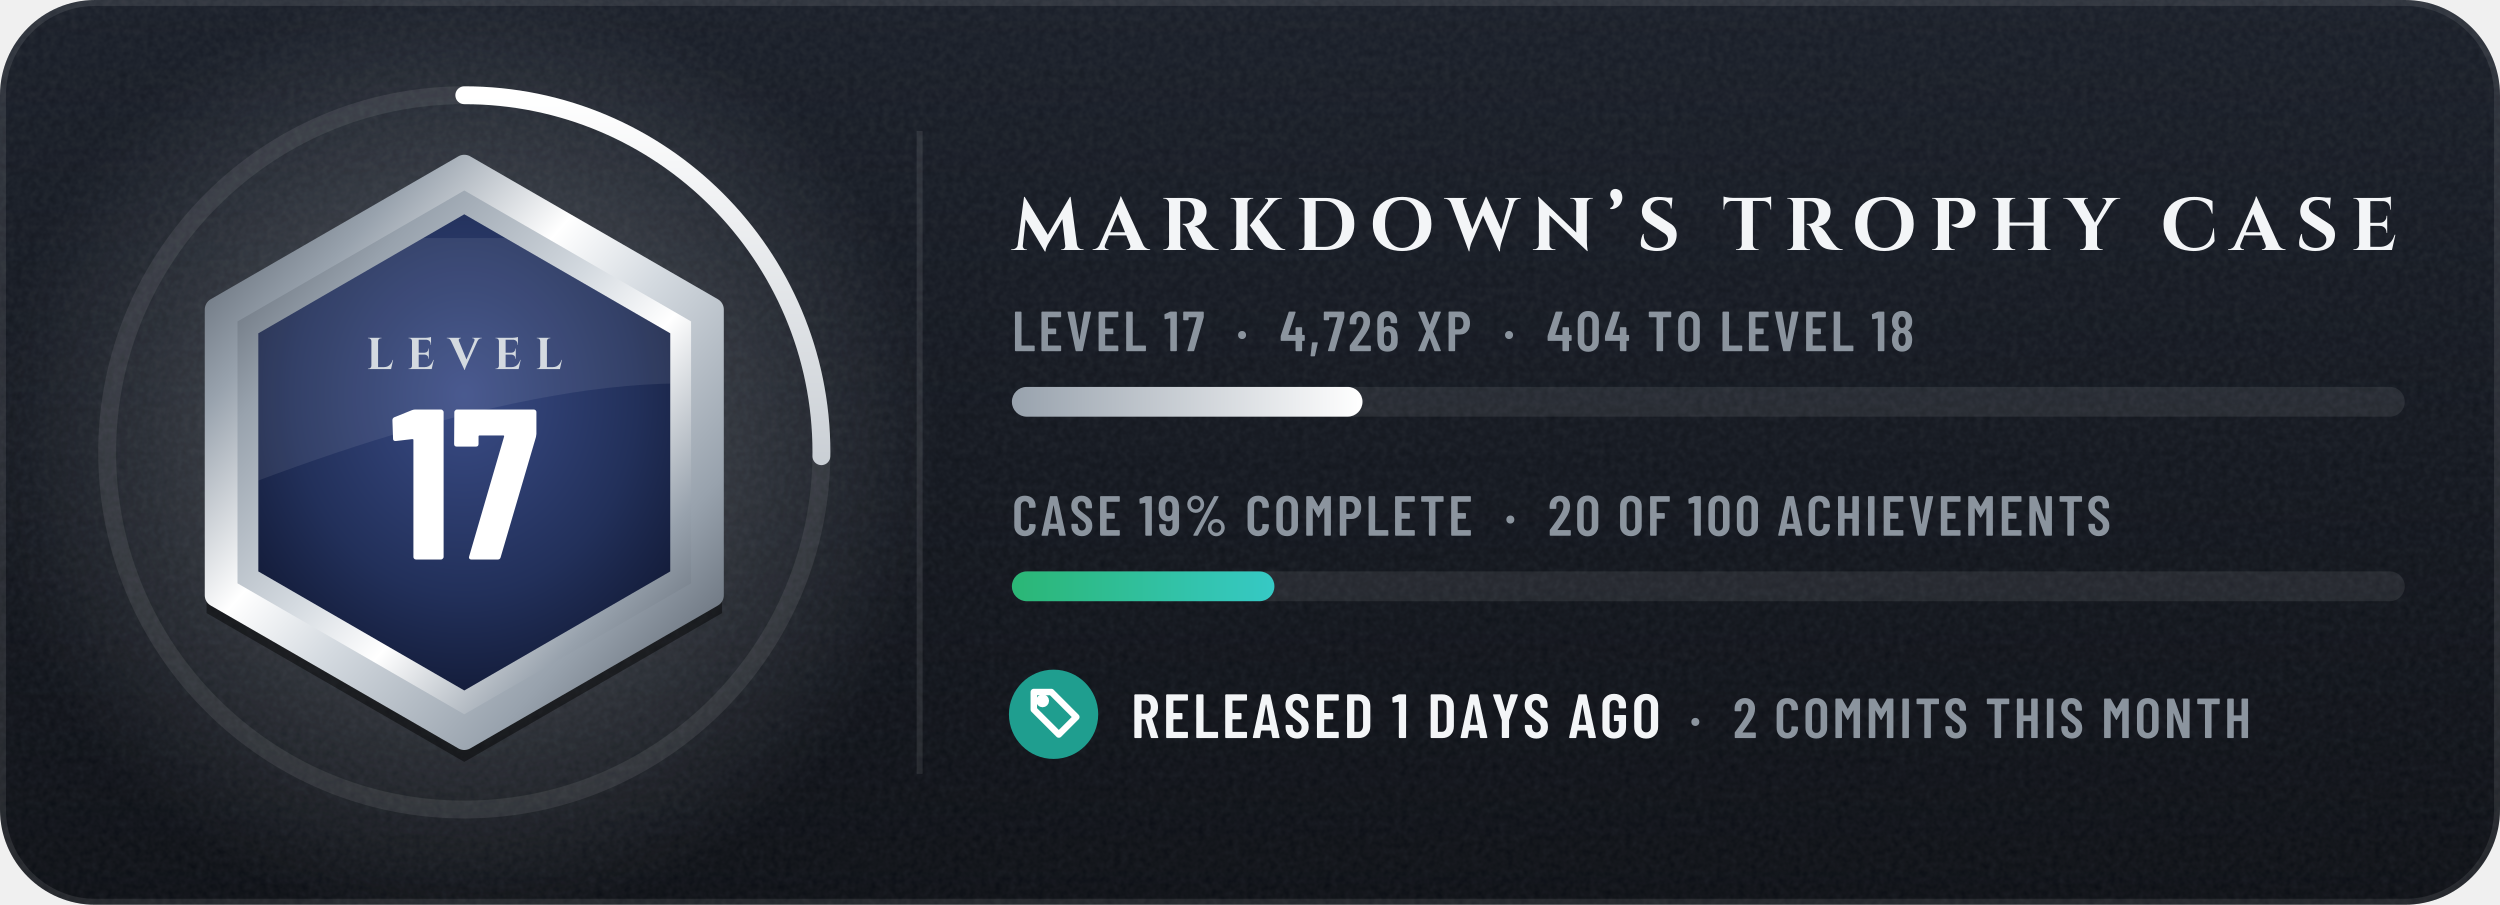
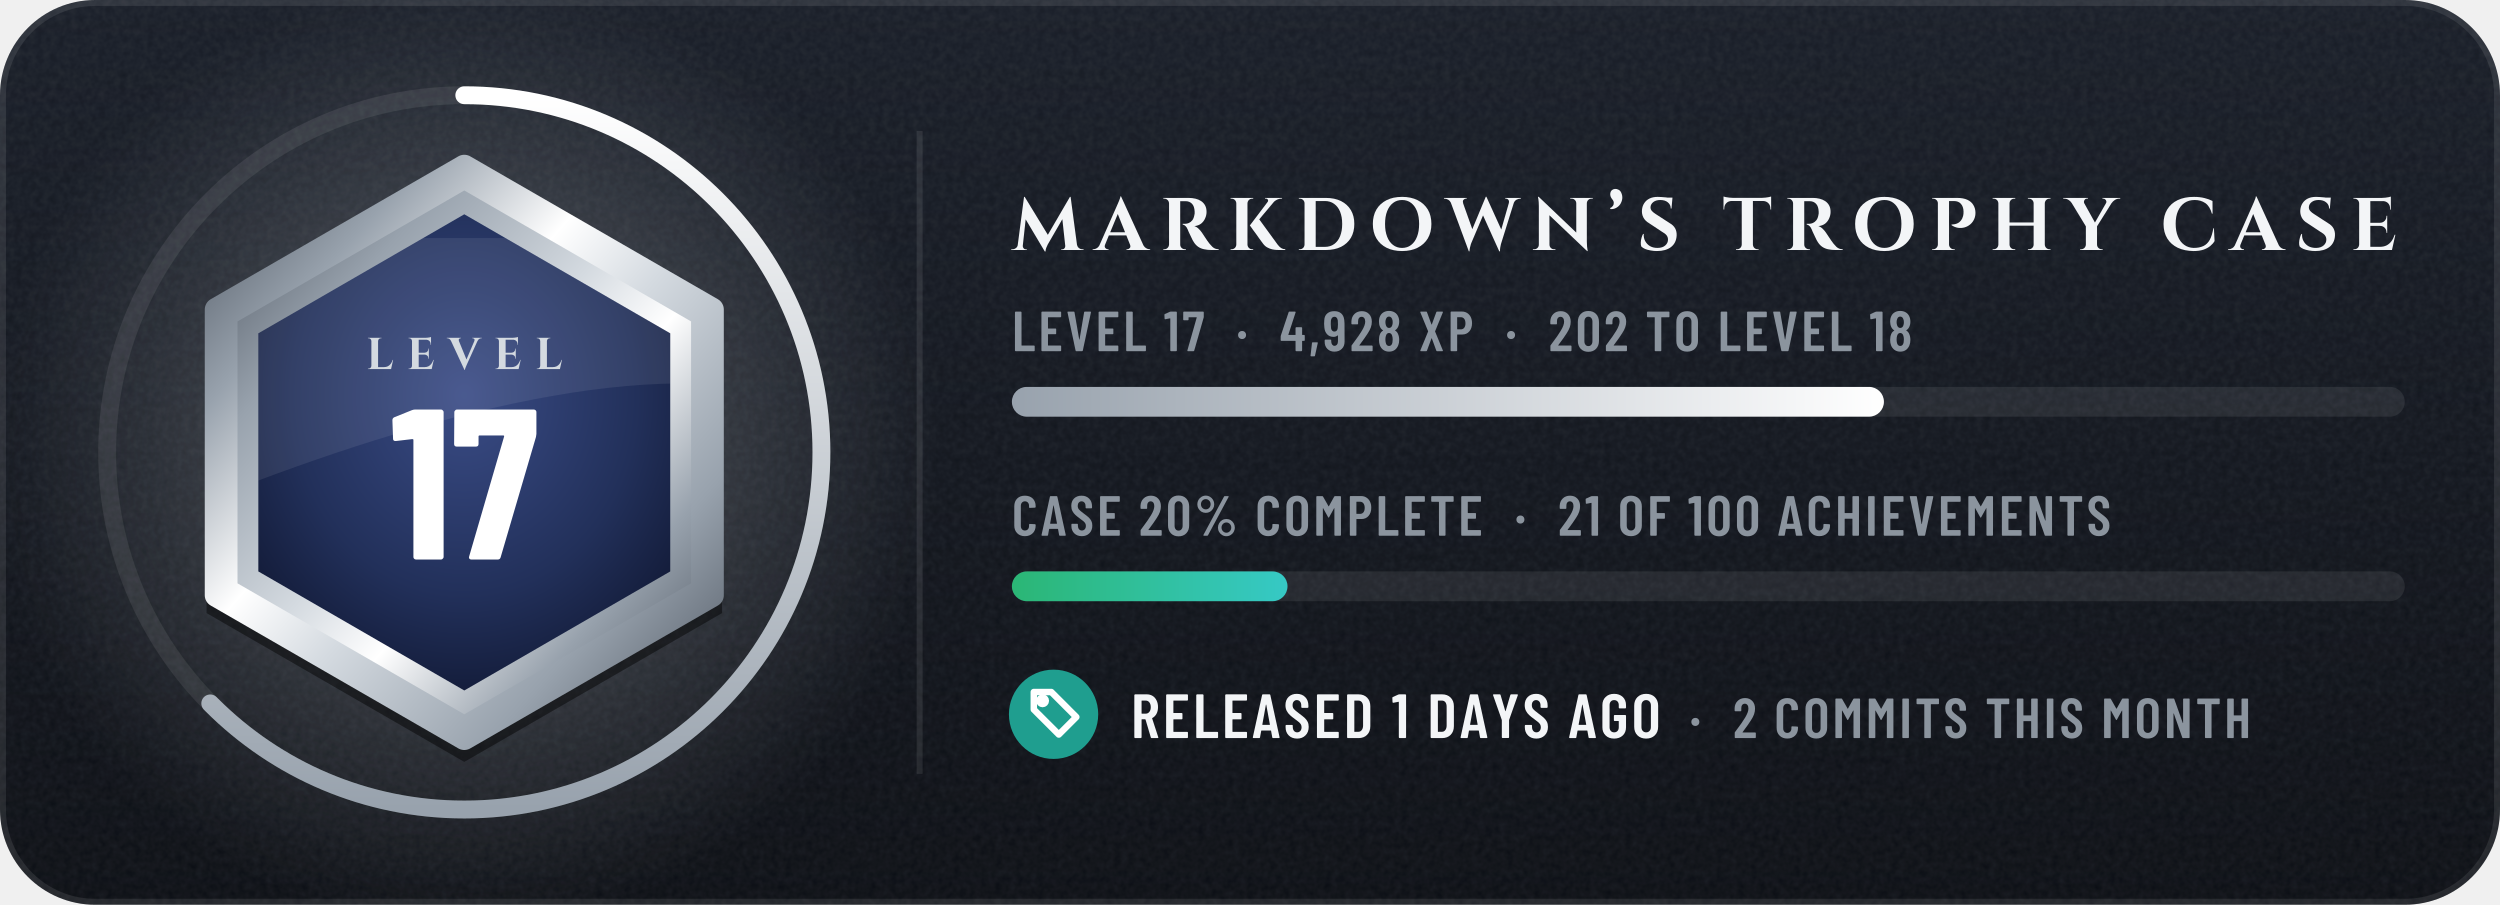
- <svg xmlns="http://www.w3.org/2000/svg" width="420" height="152" viewBox="0 0 420 152" role="img" aria-label="tannergolden/markdown: level 17, 4,726 XP, case 19% complete, released 1 days ago">
+ <svg xmlns="http://www.w3.org/2000/svg" width="420" height="152" viewBox="0 0 420 152" role="img" aria-label="tannergolden/markdown: level 17, 4,928 XP, case 20% complete, released 1 days ago">
  <defs>
    <linearGradient id="bg" x1="0" y1="0" x2="0" y2="1">
      <stop offset="0" stop-color="#171C26" />
      <stop offset="1" stop-color="#0A0D13" />
    </linearGradient>
    <clipPath id="card">
      <rect width="420" height="152" rx="16" />
    </clipPath>
    <filter id="grain" x="0" y="0" width="100%" height="100%">
      <feTurbulence type="fractalNoise" baseFrequency=".85" numOctaves="2" stitchTiles="stitch" />
      <feColorMatrix values="0 0 0 0 1 0 0 0 0 1 0 0 0 0 1 0 0 0 .07 0" />
    </filter>
    <radialGradient id="glow" cx=".5" cy=".5" r=".5">
      <stop offset="0" stop-color="#D4DAE0" stop-opacity="0.34" />
      <stop offset="1" stop-color="#D4DAE0" stop-opacity="0" />
    </radialGradient>
    <linearGradient id="mh" x1="0" y1="0" x2="1" y2="0">
      <stop offset="0" stop-color="#4E5661" />
      <stop offset="0.2" stop-color="#98A2AD" />
      <stop offset="0.4" stop-color="#FFFFFF" />
      <stop offset="0.54" stop-color="#D4DAE0" />
      <stop offset="0.78" stop-color="#98A2AD" />
      <stop offset="1" stop-color="#4E5661" />
    </linearGradient>
    <linearGradient id="md" x1="0" y1="0" x2="1" y2="1">
      <stop offset="0" stop-color="#4E5661" />
      <stop offset="0.2" stop-color="#98A2AD" />
      <stop offset="0.4" stop-color="#FFFFFF" />
      <stop offset="0.54" stop-color="#D4DAE0" />
      <stop offset="0.78" stop-color="#98A2AD" />
      <stop offset="1" stop-color="#4E5661" />
    </linearGradient>
    <linearGradient id="mdr" x1="1" y1="1" x2="0" y2="0">
      <stop offset="0" stop-color="#4E5661" />
      <stop offset="0.2" stop-color="#98A2AD" />
      <stop offset="0.4" stop-color="#FFFFFF" />
      <stop offset="0.54" stop-color="#D4DAE0" />
      <stop offset="0.78" stop-color="#98A2AD" />
      <stop offset="1" stop-color="#4E5661" />
    </linearGradient>
    <linearGradient id="dia" x1="0" y1="0" x2="1" y2="0">
      <stop offset="0" stop-color="#6CCBFF" />
      <stop offset=".5" stop-color="#C4B2FF" />
      <stop offset="1" stop-color="#F29BDD" />
    </linearGradient>
    <linearGradient id="pb" x1="0" y1="0" x2="1" y2="0">
      <stop offset="0" stop-color="#BE8818" />
      <stop offset="1" stop-color="#FFF1B5" />
    </linearGradient>
    <linearGradient id="shg" x1="0" y1="0" x2="1" y2="0">
      <stop offset="0" stop-color="#FFFFFF" stop-opacity="0" />
      <stop offset=".5" stop-color="#FFFFFF" stop-opacity=".6" />
      <stop offset="1" stop-color="#FFFFFF" stop-opacity="0" />
    </linearGradient>
    <radialGradient id="en" cx=".5" cy=".38" r=".7">
      <stop offset="0" stop-color="#3A4C86" />
      <stop offset=".6" stop-color="#22305A" />
      <stop offset="1" stop-color="#0F1630" />
    </radialGradient>
    <linearGradient id="xp" x1="0" y1="0" x2="1" y2="0">
      <stop offset="0" stop-color="#98A2AD" />
      <stop offset="1" stop-color="#FFFFFF" />
    </linearGradient>
    <linearGradient id="cp" x1="0" y1="0" x2="1" y2="0">
      <stop offset="0" stop-color="#2BB675" />
      <stop offset="1" stop-color="#36C9C5" />
    </linearGradient>
    <clipPath id="enc">
      <polygon points="78,36 112.6,56 112.6,96 78,116 43.4,96 43.4,56" />
    </clipPath>
  </defs>
  <g clip-path="url(#card)">
    <rect width="420" height="152" fill="url(#bg)" />
    <rect width="420" height="152" filter="url(#grain)" />
  </g>
  <rect x=".5" y=".5" width="419" height="151" rx="15.5" fill="none" stroke="#FFFFFF" stroke-opacity=".09" />
  <circle cx="78" cy="76" r="80" fill="url(#glow)" />
  <circle cx="78" cy="76" r="60" fill="none" stroke="#FFFFFF" stroke-opacity=".08" stroke-width="3" />
-   <circle cx="78" cy="76" r="60" fill="none" stroke="url(#xp)" stroke-width="3" stroke-linecap="round" stroke-dasharray="94.9 377" transform="rotate(-90 78 76)" />
+   <circle cx="78" cy="76" r="60" fill="none" stroke="url(#xp)" stroke-width="3" stroke-linecap="round" stroke-dasharray="236 377" transform="rotate(-90 78 76)" />
  <polygon points="78,28 121.3,53 121.3,103 78,128 34.7,103 34.7,53" fill="#000000" fill-opacity=".45" />
  <polygon points="78,28 119.6,52 119.6,100 78,124 36.4,100 36.4,52" fill="url(#md)" stroke="url(#md)" stroke-width="4" stroke-linejoin="round" />
  <polygon points="78,32 116.1,54 116.1,98 78,120 39.9,98 39.9,54" fill="url(#mdr)" />
  <polygon points="78,36 112.6,56 112.6,96 78,116 43.4,96 43.4,56" fill="url(#en)" />
  <g clip-path="url(#enc)">
    <path d="M30 40H130V66C104 60 64 72 30 86Z" fill="#FFFFFF" fill-opacity=".08" />
  </g>
  <g transform="translate(61.5 62) scale(0.0075 -0.0075)" fill="#D4DAE0">
    <use href="#s76" x="0" />
    <use href="#s69" x="910" />
    <use href="#s86" x="1836" />
    <use href="#s69" x="2857" />
    <use href="#s76" x="3782" />
  </g>
  <g transform="translate(65.6 94) scale(0.036 -0.036)" fill="#FFFFFF">
    <use href="#n49" x="0" />
    <use href="#n55" x="284" />
  </g>
  <rect x="154" y="22" width="1" height="108" fill="#FFFFFF" fill-opacity=".09" />
  <g transform="translate(170 42) scale(0.0125 -0.0125)" fill="#F3F5F7">
    <use href="#s77" x="0" />
    <use href="#s65" x="1113" />
    <use href="#s82" x="1990" />
    <use href="#s75" x="2897" />
    <use href="#s68" x="3814" />
    <use href="#s79" x="4802" />
    <use href="#s87" x="5841" />
    <use href="#s78" x="6972" />
    <use href="#s8217" x="7997" />
    <use href="#s83" x="8402" />
    <use href="#s84" x="9550" />
    <use href="#s82" x="10377" />
    <use href="#s79" x="11284" />
    <use href="#s80" x="12323" />
    <use href="#s72" x="13139" />
    <use href="#s89" x="14161" />
    <use href="#s67" x="15433" />
    <use href="#s65" x="16373" />
    <use href="#s83" x="17250" />
    <use href="#s69" x="17988" />
  </g>
  <g transform="translate(170 59) scale(0.0095 -0.0095)" fill="#8B949E">
    <use href="#m76" x="0" />
    <use href="#m69" x="468" />
    <use href="#m86" x="955" />
    <use href="#m69" x="1479" />
    <use href="#m76" x="1967" />
    <use href="#m49" x="2687" />
    <use href="#m55" x="3013" />
    <use href="#m183" x="3963" />
    <use href="#m52" x="4736" />
    <use href="#m44" x="5248" />
-     <use href="#m55" x="5499" />
-     <use href="#m50" x="5944" />
-     <use href="#m54" x="6422" />
-     <use href="#m88" x="7156" />
-     <use href="#m80" x="7669" />
-     <use href="#m183" x="8684" />
-     <use href="#m52" x="9456" />
-     <use href="#m48" x="9968" />
-     <use href="#m52" x="10471" />
-     <use href="#m84" x="11235" />
-     <use href="#m79" x="11740" />
-     <use href="#m76" x="12512" />
-     <use href="#m69" x="12979" />
-     <use href="#m86" x="13467" />
-     <use href="#m69" x="13991" />
-     <use href="#m76" x="14478" />
-     <use href="#m49" x="15199" />
-     <use href="#m56" x="15525" />
+     <use href="#m57" x="5499" />
+     <use href="#m50" x="5975" />
+     <use href="#m56" x="6453" />
+     <use href="#m88" x="7192" />
+     <use href="#m80" x="7705" />
+     <use href="#m183" x="8720" />
+     <use href="#m50" x="9492" />
+     <use href="#m48" x="9970" />
+     <use href="#m50" x="10473" />
+     <use href="#m84" x="11203" />
+     <use href="#m79" x="11708" />
+     <use href="#m76" x="12480" />
+     <use href="#m69" x="12947" />
+     <use href="#m86" x="13435" />
+     <use href="#m69" x="13959" />
+     <use href="#m76" x="14446" />
+     <use href="#m49" x="15167" />
+     <use href="#m56" x="15493" />
  </g>
  <rect x="170" y="65" width="234" height="5" rx="2.5" fill="#FFFFFF" fill-opacity=".08" />
-   <rect x="170" y="65" width="58.9" height="5" rx="2.5" fill="url(#xp)" />
+   <rect x="170" y="65" width="146.5" height="5" rx="2.5" fill="url(#xp)" />
  <g transform="translate(170 90) scale(0.0095 -0.0095)" fill="#8B949E">
    <use href="#m67" x="0" />
    <use href="#m65" x="510" />
    <use href="#m83" x="1018" />
    <use href="#m69" x="1505" />
-     <use href="#m49" x="2245" />
-     <use href="#m57" x="2572" />
-     <use href="#m37" x="3047" />
-     <use href="#m67" x="4125" />
-     <use href="#m79" x="4634" />
-     <use href="#m77" x="5154" />
-     <use href="#m80" x="5745" />
-     <use href="#m76" x="6254" />
-     <use href="#m69" x="6722" />
-     <use href="#m84" x="7209" />
-     <use href="#m69" x="7714" />
-     <use href="#m183" x="8707" />
-     <use href="#m50" x="9480" />
-     <use href="#m48" x="9958" />
-     <use href="#m79" x="10713" />
-     <use href="#m70" x="11232" />
-     <use href="#m49" x="11953" />
-     <use href="#m48" x="12279" />
-     <use href="#m48" x="12782" />
-     <use href="#m65" x="13537" />
-     <use href="#m67" x="14046" />
-     <use href="#m72" x="14555" />
-     <use href="#m73" x="15085" />
-     <use href="#m69" x="15362" />
-     <use href="#m86" x="15849" />
-     <use href="#m69" x="16373" />
-     <use href="#m77" x="16861" />
-     <use href="#m69" x="17451" />
-     <use href="#m78" x="17939" />
-     <use href="#m84" x="18499" />
-     <use href="#m83" x="19003" />
+     <use href="#m50" x="2245" />
+     <use href="#m48" x="2723" />
+     <use href="#m37" x="3225" />
+     <use href="#m67" x="4303" />
+     <use href="#m79" x="4812" />
+     <use href="#m77" x="5332" />
+     <use href="#m80" x="5923" />
+     <use href="#m76" x="6432" />
+     <use href="#m69" x="6900" />
+     <use href="#m84" x="7387" />
+     <use href="#m69" x="7892" />
+     <use href="#m183" x="8885" />
+     <use href="#m50" x="9658" />
+     <use href="#m49" x="10136" />
+     <use href="#m79" x="10715" />
+     <use href="#m70" x="11234" />
+     <use href="#m49" x="11955" />
+     <use href="#m48" x="12281" />
+     <use href="#m48" x="12784" />
+     <use href="#m65" x="13539" />
+     <use href="#m67" x="14048" />
+     <use href="#m72" x="14557" />
+     <use href="#m73" x="15087" />
+     <use href="#m69" x="15364" />
+     <use href="#m86" x="15851" />
+     <use href="#m69" x="16375" />
+     <use href="#m77" x="16863" />
+     <use href="#m69" x="17453" />
+     <use href="#m78" x="17941" />
+     <use href="#m84" x="18501" />
+     <use href="#m83" x="19005" />
  </g>
  <rect x="170" y="96" width="234" height="5" rx="2.5" fill="#FFFFFF" fill-opacity=".08" />
-   <rect x="170" y="96" width="44.1" height="5" rx="2.5" fill="url(#cp)" />
+   <rect x="170" y="96" width="46.3" height="5" rx="2.5" fill="url(#cp)" />
  <circle cx="177" cy="120" r="7.5" fill="#1F9E8F" />
  <g transform="translate(172 115) scale(0.42)" fill="none" stroke="#FFFFFF" stroke-width="2.6" stroke-linecap="round" stroke-linejoin="round">
    <path d="M11 3H4v7l10 10 7-7z" />
    <circle cx="7.5" cy="6.5" r="1.3" />
  </g>
  <g transform="translate(190 124) scale(0.0105 -0.0105)" fill="#F3F5F7">
    <use href="#m82" x="0" />
    <use href="#m69" x="509" />
    <use href="#m76" x="991" />
    <use href="#m69" x="1454" />
    <use href="#m65" x="1936" />
    <use href="#m83" x="2440" />
    <use href="#m69" x="2922" />
    <use href="#m68" x="3404" />
    <use href="#m49" x="4172" />
    <use href="#m68" x="4741" />
    <use href="#m65" x="5260" />
    <use href="#m89" x="5764" />
    <use href="#m83" x="6268" />
    <use href="#m65" x="6997" />
    <use href="#m71" x="7501" />
    <use href="#m79" x="8010" />
  </g>
  <g transform="translate(279 124) scale(0.0095 -0.0095)" fill="#8B949E">
    <use href="#m183" x="505" />
    <use href="#m50" x="1278" />
    <use href="#m67" x="2008" />
    <use href="#m79" x="2518" />
    <use href="#m77" x="3038" />
    <use href="#m77" x="3628" />
    <use href="#m73" x="4219" />
    <use href="#m84" x="4496" />
    <use href="#m83" x="5000" />
    <use href="#m84" x="5739" />
    <use href="#m72" x="6244" />
    <use href="#m73" x="6774" />
    <use href="#m83" x="7050" />
    <use href="#m77" x="7790" />
    <use href="#m79" x="8380" />
    <use href="#m78" x="8900" />
    <use href="#m84" x="9460" />
    <use href="#m72" x="9964" />
  </g>
  <defs>
    <path id="m37" d="M54 557Q54 598 74 633Q94 668 128 688Q163 709 204 709Q244 709 278 688Q313 668 333 633Q353 598 353 557Q353 515 333 480Q313 445 279 424Q245 404 204 404Q163 404 128 424Q94 445 74 480Q54 515 54 557ZM162 14 526 692Q530 700 541 700H599Q606 700 608 696Q610 692 607 686L243 8Q239 0 228 0H170Q163 0 161 4Q159 8 162 14ZM289 557Q289 594 264 620Q239 647 204 647Q168 647 143 621Q118 595 118 557Q118 519 143 492Q168 466 204 466Q240 466 264 492Q289 519 289 557ZM419 144Q419 185 439 220Q459 255 493 276Q527 296 568 296Q609 296 643 276Q677 255 697 220Q717 185 717 144Q717 102 697 67Q677 32 643 12Q609 -9 568 -9Q527 -9 493 12Q459 32 439 67Q419 102 419 144ZM654 144Q654 182 629 208Q604 234 568 234Q532 234 507 208Q482 182 482 144Q482 106 507 80Q532 53 568 53Q604 53 629 80Q654 106 654 144Z" />
    <path id="m44" d="M33 -78 59 146Q60 157 71 157H151Q164 157 161 144L112 -80Q110 -91 99 -91H45Q39 -91 36 -88Q32 -84 33 -78Z" />
    <path id="m48" d="M38 183V517Q38 604 89 658Q140 711 224 711Q309 711 360 658Q412 604 412 517V183Q412 96 360 42Q309 -11 224 -11Q140 -11 89 42Q38 96 38 183ZM296 176V524Q296 563 276 586Q257 610 224 610Q192 610 173 586Q154 563 154 524V176Q154 137 173 114Q192 90 224 90Q257 90 276 114Q296 137 296 176Z" />
    <path id="m49" d="M122 700H218Q223 700 226 696Q230 693 230 688V12Q230 7 226 4Q223 0 218 0H126Q121 0 118 4Q114 7 114 12V576Q114 578 112 580Q111 582 109 581L27 565H24Q13 565 13 576L10 643Q10 653 18 657L107 697Q114 700 122 700Z" />
    <path id="m50" d="M173 100H392Q397 100 400 96Q404 93 404 88V12Q404 7 400 4Q397 0 392 0H43Q38 0 34 4Q31 7 31 12V92Q31 101 36 107L75 160Q114 212 152 266Q189 320 215 363Q273 459 273 522Q273 562 256 585Q238 608 209 608Q180 608 163 586Q146 563 147 526V487Q147 482 144 478Q140 475 135 475H41Q36 475 32 478Q29 482 29 487V530Q33 610 84 659Q134 708 214 708Q293 708 342 656Q390 605 390 521Q390 471 373 422Q356 373 319 317Q294 277 260 229Q225 181 214 166Q184 126 170 106Q168 104 169 102Q170 100 173 100Z" />
    <path id="m52" d="M443 275V194Q443 189 440 186Q436 182 431 182H401Q396 182 396 177V12Q396 7 392 4Q389 0 384 0H292Q287 0 284 4Q280 7 280 12V177Q280 182 275 182H29Q24 182 20 186Q17 189 17 194V259Q17 268 19 274L158 690Q161 700 171 700H271Q277 700 280 696Q283 693 281 686L153 293Q152 287 157 287H275Q280 287 280 292V412Q280 417 284 420Q287 424 292 424H384Q389 424 392 420Q396 417 396 412V292Q396 287 401 287H431Q436 287 440 284Q443 280 443 275Z" />
-     <path id="m54" d="M401 216Q401 193 399 151Q394 75 346 34Q299 -8 221 -8Q147 -8 101 30Q55 69 46 144Q40 171 40 207L39 532Q39 613 88 660Q138 708 219 708Q295 708 343 660Q391 612 391 532V507Q391 502 388 498Q384 495 379 495H287Q282 495 278 498Q275 502 275 507V526Q275 560 258 582Q242 605 219 605Q191 605 174 583Q156 561 156 526V423Q156 420 158 419Q160 418 162 420Q191 447 234 447Q303 447 346 403Q389 359 396 286Q401 253 401 216ZM284 224Q284 250 279 295Q267 353 220 353Q196 353 180 338Q165 322 160 292Q156 257 156 224Q156 195 159 157Q164 125 180 108Q195 91 220 91Q245 91 260 109Q276 127 281 160Q284 196 284 224Z" />
    <path id="m55" d="M90 13 255 594Q257 600 251 600H116Q111 600 111 595V559Q111 554 108 550Q104 547 99 547H28Q23 547 20 550Q16 554 16 559L17 688Q17 693 20 696Q24 700 29 700H368Q373 700 376 696Q380 693 380 688V607Q380 603 378 593L211 10Q208 0 197 0H100Q87 0 90 13Z" />
    <path id="m56" d="M325 364Q358 345 375 306Q396 259 396 200Q396 147 380 107Q360 53 318 22Q275 -8 216 -8Q158 -8 116 22Q73 52 53 106Q38 148 38 200Q38 259 56 301Q71 341 109 363Q113 366 109 369Q76 390 58 427Q38 470 38 523Q38 581 58 620Q78 664 120 688Q161 712 216 712Q270 712 312 688Q353 665 374 621Q396 579 396 523Q396 471 376 429Q358 392 325 371Q319 367 325 364ZM159 559Q152 541 152 513Q152 483 162 456Q169 435 183 423Q197 411 216 411Q237 411 252 424Q266 436 273 459Q281 483 281 513Q281 547 271 568Q264 589 250 600Q236 612 216 612Q198 612 184 602Q171 591 164 573ZM281 206Q281 244 272 271Q266 295 252 308Q237 322 216 322Q195 322 180 308Q166 294 160 268Q152 242 152 208Q152 177 158 151Q163 123 178 108Q194 92 216 92Q239 92 255 108Q271 124 276 153Q281 180 281 206Z" />
    <path id="m57" d="M384 168Q384 87 334 40Q285 -8 204 -8Q128 -8 80 40Q32 88 32 168V193Q32 198 36 202Q39 205 44 205H136Q141 205 144 202Q148 198 148 193V174Q148 140 164 118Q181 95 204 95Q232 95 250 117Q267 139 267 174V276Q267 279 265 280Q263 281 261 279Q232 253 189 253Q120 253 77 297Q34 341 27 414Q22 447 22 484Q22 518 25 549Q29 625 76 666Q124 708 203 708Q276 708 322 670Q368 631 378 556Q383 526 383 493ZM267 476Q267 506 264 543Q253 609 204 609Q179 609 163 591Q147 573 142 540Q140 516 140 476Q140 439 145 405Q150 377 166 362Q181 347 204 347Q228 347 244 362Q259 378 263 408Q267 443 267 476Z" />
    <path id="m65" d="M325 11 306 116Q306 121 300 121H154Q148 121 148 116L129 11Q128 0 116 0H25Q11 0 14 13L162 689Q164 700 175 700H281Q292 700 294 689L442 13V9Q442 0 431 0H338Q326 0 325 11ZM171 212H282Q288 212 287 217L229 533Q228 536 226 536Q224 536 223 533L166 217Q165 212 171 212Z" />
    <path id="m67" d="M42 180V521Q42 607 94 658Q145 708 230 708Q316 708 368 658Q420 607 420 521V509Q420 504 416 500Q413 496 408 496L315 492Q303 492 303 504V529Q303 564 283 586Q263 608 230 608Q198 608 178 586Q158 564 158 529V171Q158 136 178 114Q198 92 230 92Q263 92 283 114Q303 136 303 171V196Q303 201 306 204Q310 208 315 208L408 204Q413 204 416 200Q420 197 420 192V180Q420 95 368 44Q316 -8 230 -8Q145 -8 94 44Q42 95 42 180Z" />
    <path id="m68" d="M54 12V688Q54 693 58 696Q61 700 66 700H237Q323 700 374 648Q426 596 426 509V191Q426 104 374 52Q323 0 237 0H66Q61 0 58 4Q54 7 54 12ZM175 100 235 101Q268 101 288 128Q309 154 310 198V502Q310 547 290 574Q269 600 234 600H175Q170 600 170 595V105Q170 100 175 100Z" />
    <path id="m69" d="M391 600H175Q170 600 170 595V406Q170 401 175 401H303Q308 401 312 398Q315 394 315 389V312Q315 307 312 304Q308 300 303 300H175Q170 300 170 295V105Q170 100 175 100H391Q396 100 400 96Q403 93 403 88V12Q403 7 400 4Q396 0 391 0H66Q61 0 58 4Q54 7 54 12V688Q54 693 58 696Q61 700 66 700H391Q396 700 400 696Q403 693 403 688V612Q403 607 400 604Q396 600 391 600Z" />
    <path id="m70" d="M390 600H175Q170 600 170 595V406Q170 401 175 401H302Q307 401 310 398Q314 394 314 389V312Q314 307 310 304Q307 300 302 300H175Q170 300 170 295V12Q170 7 166 4Q163 0 158 0H66Q61 0 58 4Q54 7 54 12V688Q54 693 58 696Q61 700 66 700H390Q395 700 398 696Q402 693 402 688V612Q402 607 398 604Q395 600 390 600Z" />
    <path id="m71" d="M42 173V527Q42 609 94 658Q145 708 230 708Q315 708 368 658Q420 609 420 526V487Q420 482 416 478Q413 475 408 475H316Q311 475 308 478Q304 482 304 487V528Q304 564 284 586Q263 608 230 608Q197 608 177 586Q157 564 157 528V172Q157 136 177 114Q197 92 230 92Q263 92 284 114Q304 136 304 172V268Q304 273 299 273H238Q233 273 230 276Q226 280 226 285V358Q226 363 230 366Q233 370 238 370H408Q413 370 416 366Q420 363 420 358V173Q420 91 368 42Q315 -8 230 -8Q145 -8 94 42Q42 91 42 173Z" />
    <path id="m72" d="M319 700H411Q416 700 420 696Q423 693 423 688V12Q423 7 420 4Q416 0 411 0H319Q314 0 310 4Q307 7 307 12V295Q307 300 302 300H175Q170 300 170 295V12Q170 7 166 4Q163 0 158 0H66Q61 0 58 4Q54 7 54 12V688Q54 693 58 696Q61 700 66 700H158Q163 700 166 696Q170 693 170 688V406Q170 401 175 401H302Q307 401 307 406V688Q307 693 310 696Q314 700 319 700Z" />
    <path id="m73" d="M54 12V688Q54 693 58 696Q61 700 66 700H158Q163 700 166 696Q170 693 170 688V12Q170 7 166 4Q163 0 158 0H66Q61 0 58 4Q54 7 54 12Z" />
    <path id="m76" d="M54 12V688Q54 693 58 696Q61 700 66 700H158Q163 700 166 696Q170 693 170 688V105Q170 100 175 100H391Q396 100 400 96Q403 93 403 88V12Q403 7 400 4Q396 0 391 0H66Q61 0 58 4Q54 7 54 12Z" />
    <path id="m77" d="M383 700H475Q480 700 484 696Q487 693 487 688V12Q487 7 484 4Q480 0 475 0H383Q378 0 374 4Q371 7 371 12V484Q371 488 369 488Q367 488 365 485L278 327Q273 319 269 319Q265 319 260 327L173 485Q171 488 169 488Q167 488 167 484V12Q167 7 164 4Q160 0 155 0H63Q58 0 54 4Q51 7 51 12V688Q51 693 54 696Q58 700 63 700H155Q165 700 170 692L267 521Q270 517 273 521L368 692Q373 700 383 700Z" />
    <path id="m78" d="M350 700H441Q446 700 450 696Q453 693 453 688V12Q453 7 450 4Q446 0 441 0H336Q326 0 323 10L174 434Q173 437 170 436Q168 436 168 433L169 12Q169 7 166 4Q162 0 157 0H66Q61 0 58 4Q54 7 54 12V688Q54 693 58 696Q61 700 66 700H169Q179 700 182 690L332 269Q333 266 336 266Q338 267 338 270V688Q338 693 342 696Q345 700 350 700Z" />
    <path id="m79" d="M42 182V518Q42 604 94 656Q147 708 233 708Q319 708 372 656Q425 604 425 518V182Q425 96 372 44Q319 -8 233 -8Q147 -8 94 44Q42 96 42 182ZM309 177V523Q309 561 288 584Q267 608 233 608Q199 608 178 584Q158 561 158 523V177Q158 139 178 116Q199 92 233 92Q267 92 288 116Q309 139 309 177Z" />
    <path id="m80" d="M432 495Q432 405 384 350Q337 295 259 295H174Q169 295 169 290V12Q169 7 166 4Q162 0 157 0H65Q60 0 56 4Q53 7 53 12V689Q53 694 56 698Q60 701 65 701H253Q306 701 346 675Q387 649 410 602Q432 555 432 495ZM316 492Q316 542 294 572Q271 601 234 601H174Q169 601 169 596V391Q169 386 174 386H234Q271 386 294 414Q316 443 316 492Z" />
    <path id="m82" d="M318 10 233 297Q231 301 228 301H175Q170 301 170 296V12Q170 7 166 4Q163 0 158 0H66Q61 0 58 4Q54 7 54 12V688Q54 693 58 696Q61 700 66 700H254Q307 700 348 674Q388 649 410 602Q433 556 433 496Q433 434 409 389Q385 344 342 321Q338 320 339 315L437 14Q438 12 438 9Q438 0 427 0H331Q321 0 318 10ZM170 595V396Q170 391 175 391H236Q272 391 294 419Q317 447 317 495Q317 543 294 572Q272 600 236 600H175Q170 600 170 595Z" />
    <path id="m83" d="M34 173V199Q34 204 38 208Q41 211 46 211H137Q142 211 146 208Q149 204 149 199V179Q149 140 168 116Q188 92 219 92Q250 92 270 114Q290 137 290 174Q290 200 279 219Q268 238 248 255Q228 272 184 304Q134 340 104 368Q73 396 52 436Q32 475 32 527Q32 610 82 659Q132 708 214 708Q297 708 348 656Q399 605 399 520V496Q399 491 396 488Q392 484 387 484H297Q292 484 288 488Q285 491 285 496V522Q285 561 266 584Q246 608 214 608Q184 608 165 586Q146 565 146 527Q146 491 166 466Q187 441 247 397Q308 352 339 324Q370 295 387 261Q404 227 404 180Q404 95 353 44Q302 -8 219 -8Q136 -8 85 42Q34 92 34 173Z" />
    <path id="m84" d="M425 688V612Q425 607 422 604Q418 600 413 600H286Q281 600 281 595V12Q281 7 278 4Q274 0 269 0H177Q172 0 168 4Q165 7 165 12V595Q165 600 160 600H40Q35 600 32 604Q28 607 28 612V688Q28 693 32 696Q35 700 40 700H413Q418 700 422 696Q425 693 425 688Z" />
    <path id="m86" d="M171 11 28 687 27 691Q27 700 38 700H139Q151 700 152 689L235 208Q236 205 238 205Q240 205 241 208L322 689Q323 700 335 700H433Q446 700 443 687L299 11Q297 0 286 0H184Q173 0 171 11Z" />
    <path id="m88" d="M31 14 168 347Q169 350 168 353L31 686Q30 688 30 692Q30 700 40 700H135Q145 700 148 690L228 473Q229 470 231 470Q233 470 234 473L313 690Q316 700 326 700H420Q427 700 429 696Q431 692 429 686L292 353Q291 350 292 347L429 14Q430 12 430 8Q430 0 420 0H327Q316 0 313 10L234 226Q233 229 231 229Q229 229 228 226L148 10Q145 0 134 0H40Q33 0 31 4Q29 8 31 14Z" />
    <path id="m89" d="M170 13V286L169 292L30 686Q29 688 29 691Q29 700 40 700H136Q147 700 150 690L225 433Q226 430 228 430Q230 430 231 433L306 690Q309 700 320 700H416Q422 700 425 696Q428 693 426 686L287 292L286 286V13Q286 8 282 4Q279 1 274 1H182Q177 1 174 4Q170 8 170 13Z" />
    <path id="m183" d="M37 286Q37 317 57 337Q77 357 108 357Q139 357 158 337Q178 317 178 286Q178 255 158 235Q138 215 108 215Q77 215 57 235Q37 255 37 286Z" />
    <path id="n49" d="M115 700H236Q241 700 244 696Q248 693 248 688V12Q248 7 244 4Q241 0 236 0H119Q114 0 110 4Q107 7 107 12V558Q107 562 102 562L25 553H23Q12 553 12 564L9 650Q9 660 18 664L100 697Q108 700 115 700Z" />
    <path id="n55" d="M83 14 246 573Q248 579 242 579H132Q127 579 127 574V539Q127 534 124 530Q120 527 115 527H25Q20 527 16 530Q13 534 13 539L14 688Q14 693 18 696Q21 700 26 700H385Q390 700 394 696Q397 693 397 688V586Q397 582 395 572L230 10Q227 0 217 0H93Q87 0 84 4Q81 8 83 14Z" />
    <path id="s65" d="M354 720 656 60Q671 36 690 25Q714 10 737 10H745V0H427V10H436Q456 10 471 26Q486 43 474 73L425 196H190L138 69Q132 52 136 39Q141 25 153 18Q165 10 177 10H186V0H-28V10H-19Q4 10 29 25Q48 36 62 60L296 589Q299 595 306 612Q314 628 322 649Q331 670 338 690Q345 709 345 720ZM208 238H408L310 484Z" />
    <path id="s67" d="M722 292 731 120Q709 83 672 53Q635 23 580 4Q525 -14 450 -14Q328 -13 236 30Q145 74 95 155Q45 236 45 351Q45 463 94 544Q143 626 234 670Q326 714 453 714Q533 714 596 698Q660 682 703 659L704 488H695Q668 587 607 630Q546 672 464 672Q384 672 327 633Q270 594 239 523Q208 452 208 353Q208 254 238 182Q267 110 322 70Q376 30 450 28Q527 28 580 53Q633 78 666 136Q698 194 714 292Z" />
    <path id="s68" d="M405 700Q523 700 609 658Q695 615 742 536Q788 458 788 350Q788 242 742 164Q695 85 609 42Q523 0 405 0H42V10H55Q81 10 100 28Q118 47 119 73V627Q119 653 100 672Q81 690 55 690H43L42 700ZM269 658V42H393Q465 42 517 80Q569 117 597 186Q625 255 625 350Q625 445 597 514Q569 583 517 620Q465 658 393 658Z" />
    <path id="s69" d="M606 205 560 0H42V10H55Q81 10 100 28Q118 47 119 73V627Q118 653 100 672Q81 690 55 690H42V700H423Q445 700 470 703Q494 706 515 710Q536 714 545 718V543H535V555Q535 601 508 629Q484 653 447 657H269V366H401Q438 367 462 392Q486 416 486 453V460H496V230H486V238Q486 275 462 299Q438 323 401 324H269V43H400Q450 43 488 62Q526 82 553 118Q580 155 596 205Z" />
    <path id="s72" d="M119 73V627Q118 653 100 672Q81 690 55 690H42V700H346V690H333Q307 690 288 672Q270 653 269 627V370H593V627Q593 653 574 672Q555 690 529 690H516V700H820V690H807Q781 690 762 672Q744 653 743 627V73Q744 47 762 28Q781 10 807 10H820V0H516V10H529Q555 10 574 28Q593 47 593 73V327H269V73Q270 47 288 28Q307 10 333 10H346V0H42V10H55Q81 10 100 28Q118 47 119 73Z" />
    <path id="s75" d="M119 73V627Q118 653 100 672Q81 690 55 690H42V700H346V690H333Q307 690 288 672Q270 653 269 627V73Q270 47 288 28Q307 10 333 10H346V0H42V10H55Q81 10 100 28Q118 47 119 73ZM734 700V691H730Q697 691 669 678Q645 666 627 650L427 412L675 72Q698 42 722 26Q746 11 777 10V0H695Q684 0 658 1Q633 2 601 9Q569 16 536 34Q504 51 480 83Q475 90 460 110Q445 130 425 158Q405 186 384 216Q362 245 343 271Q324 297 313 314L301 330L540 646Q551 662 543 676Q535 691 515 691H505V700Z" />
    <path id="s76" d="M606 205 560 0H42V10H55Q81 10 100 28Q118 47 119 73V627Q118 653 100 672Q81 690 55 690H42V700H346V690H333Q307 690 288 672Q270 653 269 627V43H400Q450 43 488 62Q526 82 553 118Q580 155 596 205Z" />
    <path id="s77" d="M780 714H789L875 68Q881 42 900 27Q921 10 947 10H963V0H663V9H678Q695 9 706 22Q717 36 717 52V55L678 414L491 90L481 73Q471 55 462 30Q452 5 452 -20H442L185 412L146 55V52Q146 36 158 22Q169 9 185 9H200V0H-9V10H7Q34 10 55 27Q73 40 78 64L163 714H172L483 204Z" />
    <path id="s78" d="M108 715 613 234V629Q612 655 594 672Q577 690 551 690H532V700H835V690H817Q792 690 774 672Q756 655 755 629V114Q755 77 758 48Q761 18 764 2L767 -14H758L252 467L253 71Q253 46 271 28Q289 10 314 10H333V0H30V10H49Q74 10 92 28Q110 46 110 71V590Q110 646 104 681L98 715Z" />
    <path id="s79" d="M442 714Q562 714 650 670Q739 625 788 544Q836 463 836 350Q836 238 788 156Q739 75 650 30Q562 -14 442 -14Q322 -14 234 30Q145 75 97 156Q49 237 49 350Q49 462 97 544Q145 625 234 670Q322 714 442 714ZM442 28Q513 28 564 68Q615 107 643 179Q671 251 671 350Q671 449 643 521Q615 593 564 632Q513 672 442 672Q372 672 320 632Q269 593 241 521Q213 449 213 350Q213 251 241 179Q269 107 320 68Q372 28 442 28Z" />
    <path id="s80" d="M122 73V627Q122 653 103 672Q84 690 58 690H46L45 700H379Q465 700 518 675Q572 650 598 606Q625 563 627 508Q629 457 610 415Q591 373 558 345Q525 317 482 304Q440 292 394 298Q349 305 306 333V343H319Q331 343 350 347Q370 351 392 362Q413 373 432 396Q451 419 461 457Q465 470 466 486Q468 503 467 517Q466 581 432 620Q399 658 338 658H272V73Q273 47 292 28Q310 10 336 10H349V0H45V10H58Q84 10 102 28Q121 47 122 73Z" />
    <path id="s82" d="M122 73V627Q121 653 102 672Q84 690 58 690H45V700H388Q433 700 476 690Q519 680 552 658Q586 636 606 600Q626 564 626 511Q626 469 608 428Q591 386 555 356Q519 327 462 321Q494 311 520 285Q547 259 564 233Q565 231 576 215Q586 199 602 176Q617 152 634 128Q651 104 665 86Q687 59 705 42Q723 26 743 18Q763 11 789 10V0H691Q637 0 593 10Q549 19 515 42Q481 65 456 104Q448 116 438 134Q429 153 419 174Q409 195 400 214Q390 234 383 250Q376 266 373 275Q360 307 342 323Q325 339 305 342V352H336Q363 352 388 363Q414 374 434 399Q454 424 462 468Q464 477 466 489Q467 501 466 516Q463 588 430 622Q397 655 348 656Q334 657 318 656Q301 656 288 656H272V73Q272 47 291 28Q310 10 336 10H348V0H45V10H58Q84 10 102 28Q121 47 122 73Z" />
    <path id="s83" d="M277 714Q297 714 326 712Q356 710 388 707Q399 705 409 704H476L475 692Q475 692 475 692L463 557H453Q453 609 414 640Q376 672 312 672Q254 672 218 644Q183 616 181 576Q180 546 200 524Q220 502 251 483L442 359Q488 333 512 291Q535 249 532 193Q527 95 457 40Q387 -14 267 -14Q223 -14 182 -6Q140 1 108 14Q76 28 57 47Q49 69 50 100Q51 131 60 163Q68 195 81 216H90Q86 165 108 122Q131 78 174 52Q218 27 278 28Q344 29 380 62Q416 94 416 140Q416 171 398 196Q379 221 337 244L162 360Q109 390 85 437Q61 484 66 539Q71 591 97 630Q123 670 168 692Q214 714 277 714Z" />
    <path id="s84" d="M654 719V544L644 545V556Q644 603 616 630Q589 658 542 659H409V73Q410 47 428 28Q447 10 473 10H486V0H182V10H195Q221 10 240 28Q258 47 259 73V659H125Q79 658 52 630Q24 603 24 556V545L14 544V719Q24 715 44 711Q65 707 90 704Q115 701 136 701H532Q554 701 578 704Q603 707 624 711Q645 715 654 719Z" />
    <path id="s86" d="M368 -20 68 627Q52 661 28 676Q3 690 -20 690H-28V700H290V690H281Q262 690 248 674Q233 657 244 627L413 214L589 627Q602 657 586 674Q570 690 551 690H542V700H756V690H747Q725 690 700 676Q676 661 660 627H659L426 111Q424 105 416 88Q409 72 400 51Q391 30 384 10Q378 -9 377 -20Z" />
    <path id="s87" d="M537 716V714L736 275L837 628Q845 658 832 674Q819 690 799 690H790V700H999V690H991Q968 690 941 676Q917 662 905 634L736 93L731 76Q726 58 722 32Q718 7 719 -18H709L491 465L333 93L327 76Q321 59 316 34Q310 9 309 -18H300L58 637Q45 663 23 676Q-3 690 -26 690H-34V700H271V690H262Q243 690 228 674Q214 658 225 628H223L347 280L528 716Z" />
    <path id="s89" d="M543 628Q552 642 548 656Q544 671 533 680Q522 690 508 690H496V700H735V690H721Q690 690 662 672Q635 654 620 631H619L423 318V73Q423 47 442 28Q461 10 487 10H499V0H196V10H209Q235 10 254 28Q272 47 273 73V318L83 631Q69 654 42 672Q15 690 -17 690H-31V700H300V690H287Q265 690 254 670Q242 650 251 629L395 369L543 628ZM367 322H368Z" />
    <path id="s8217" d="M65 803Q83 819 108 821Q133 823 156 810Q180 798 192 771Q211 730 206 688Q200 647 178 614Q155 581 120 564Q86 546 46 551L43 564Q67 573 80 593Q94 613 92 638Q90 662 68 686Q55 703 48 724Q42 746 46 767Q50 788 65 803Z" />
  </defs>
</svg>
